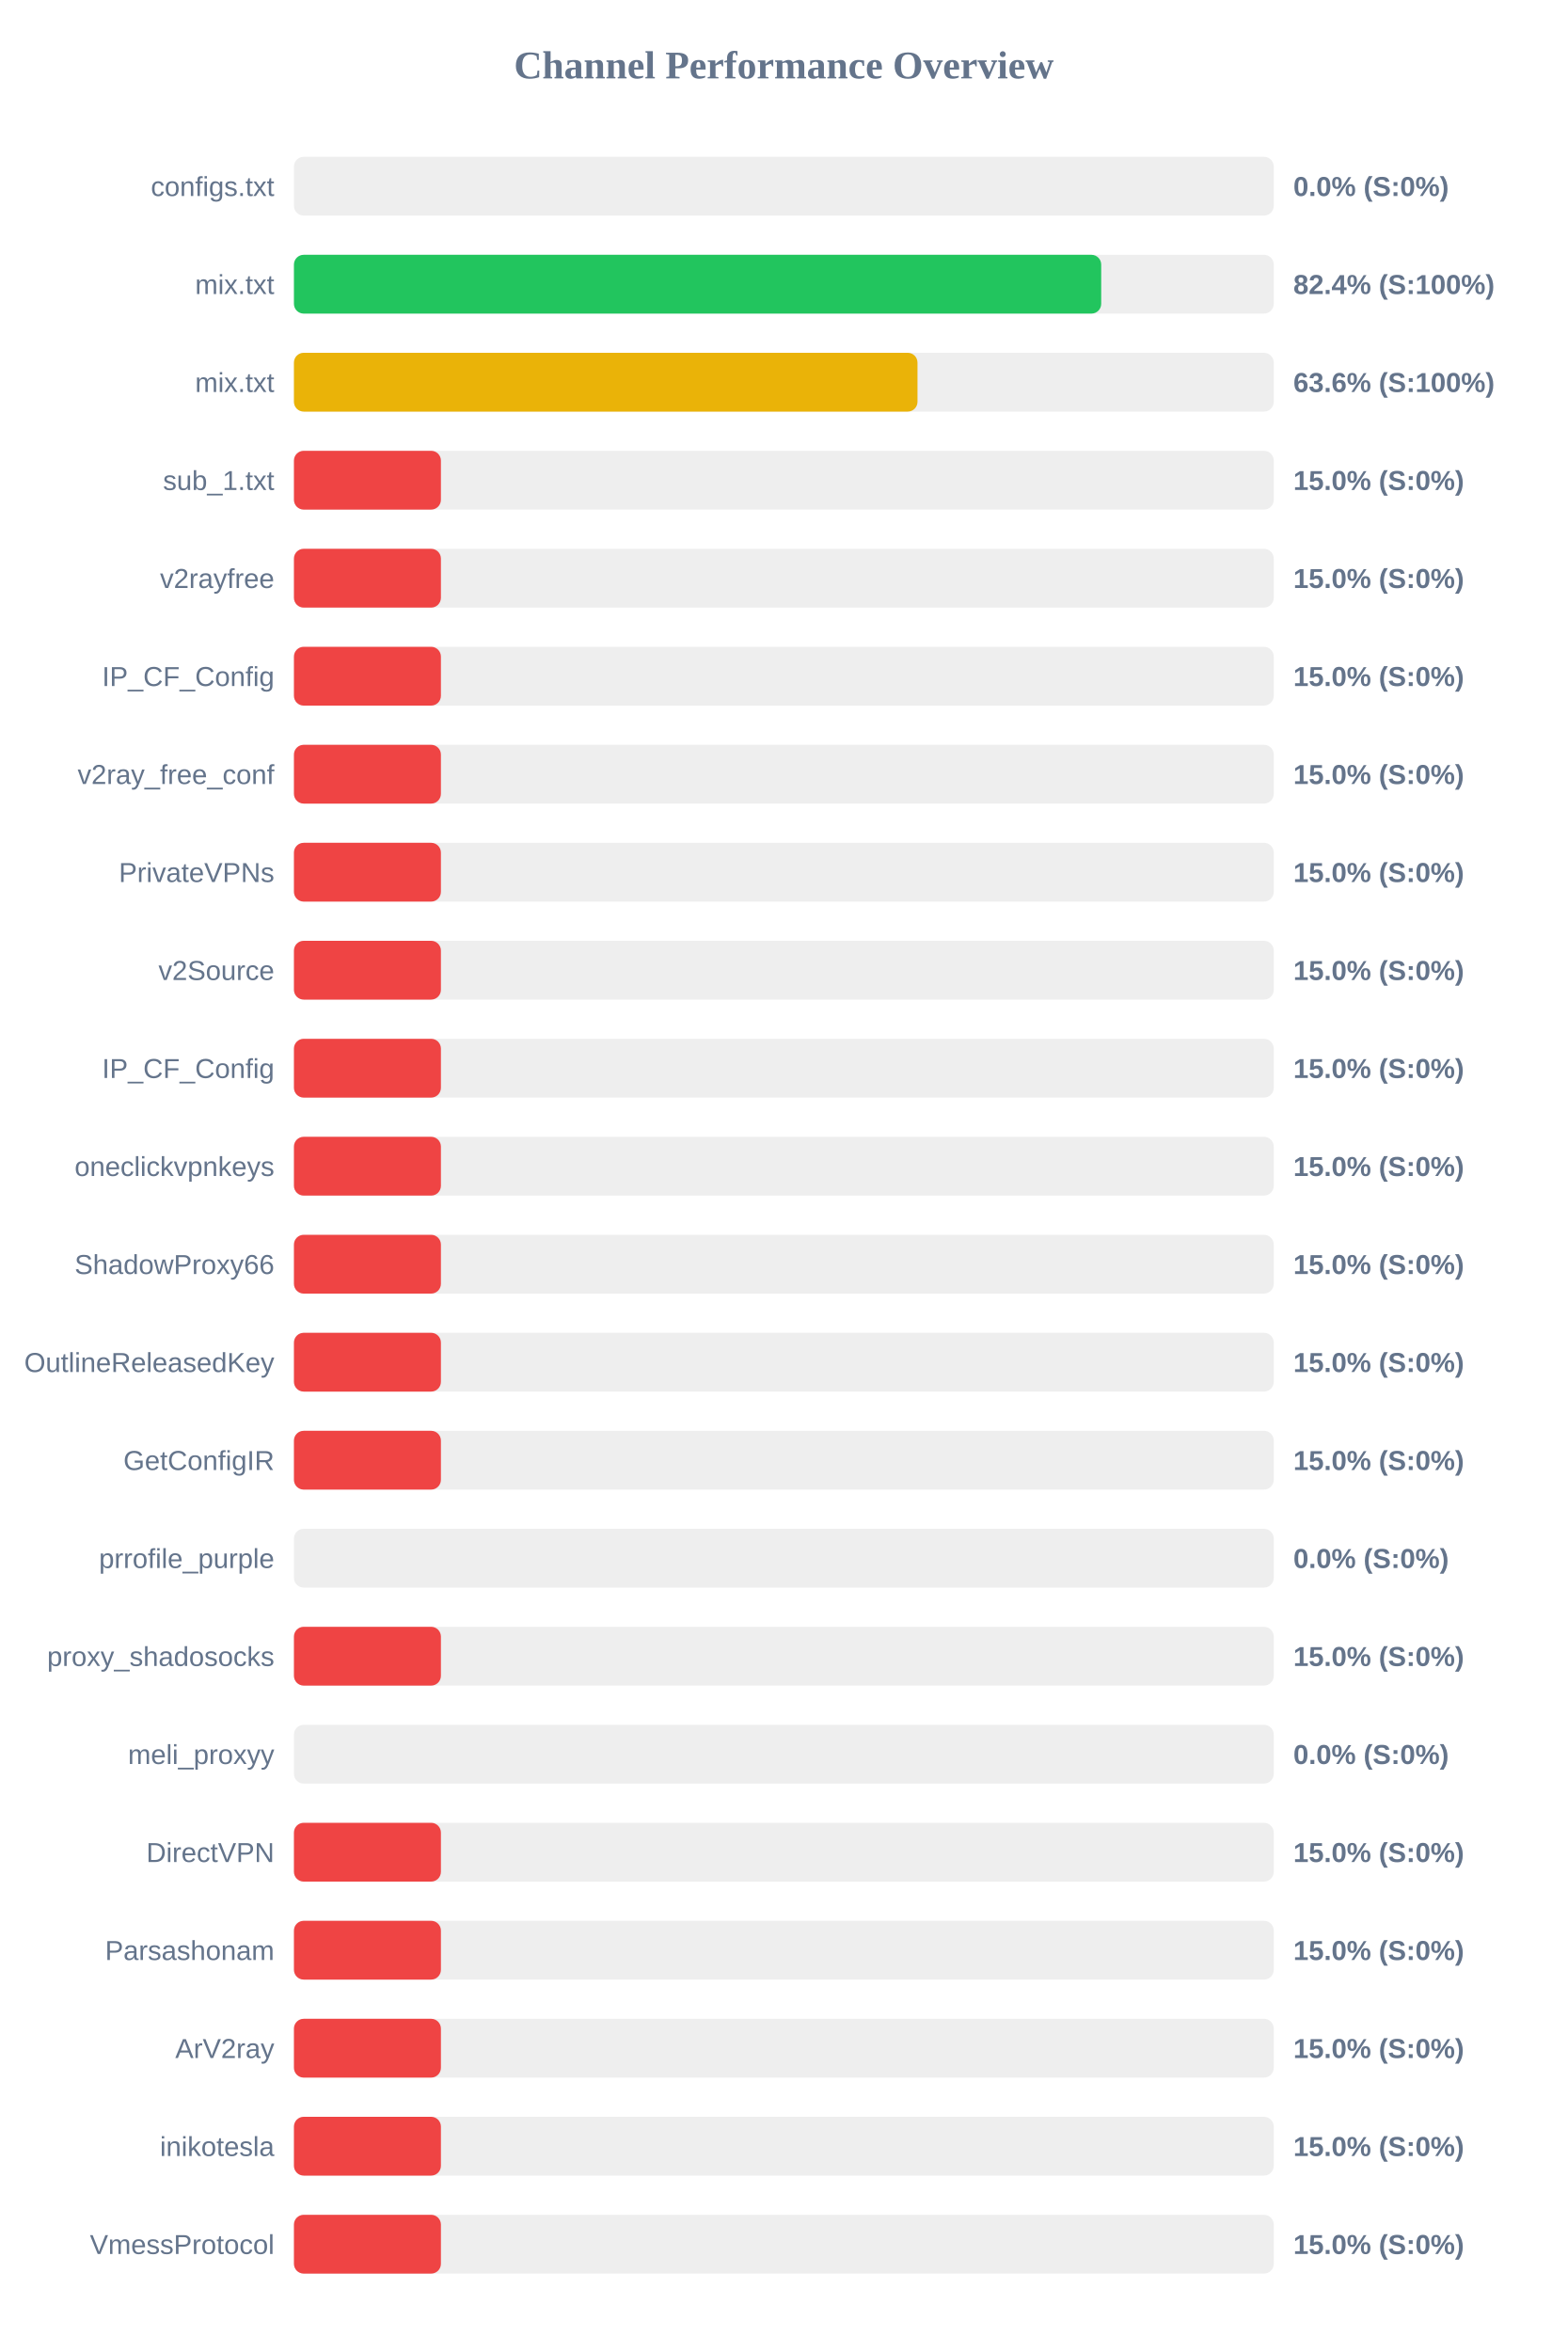
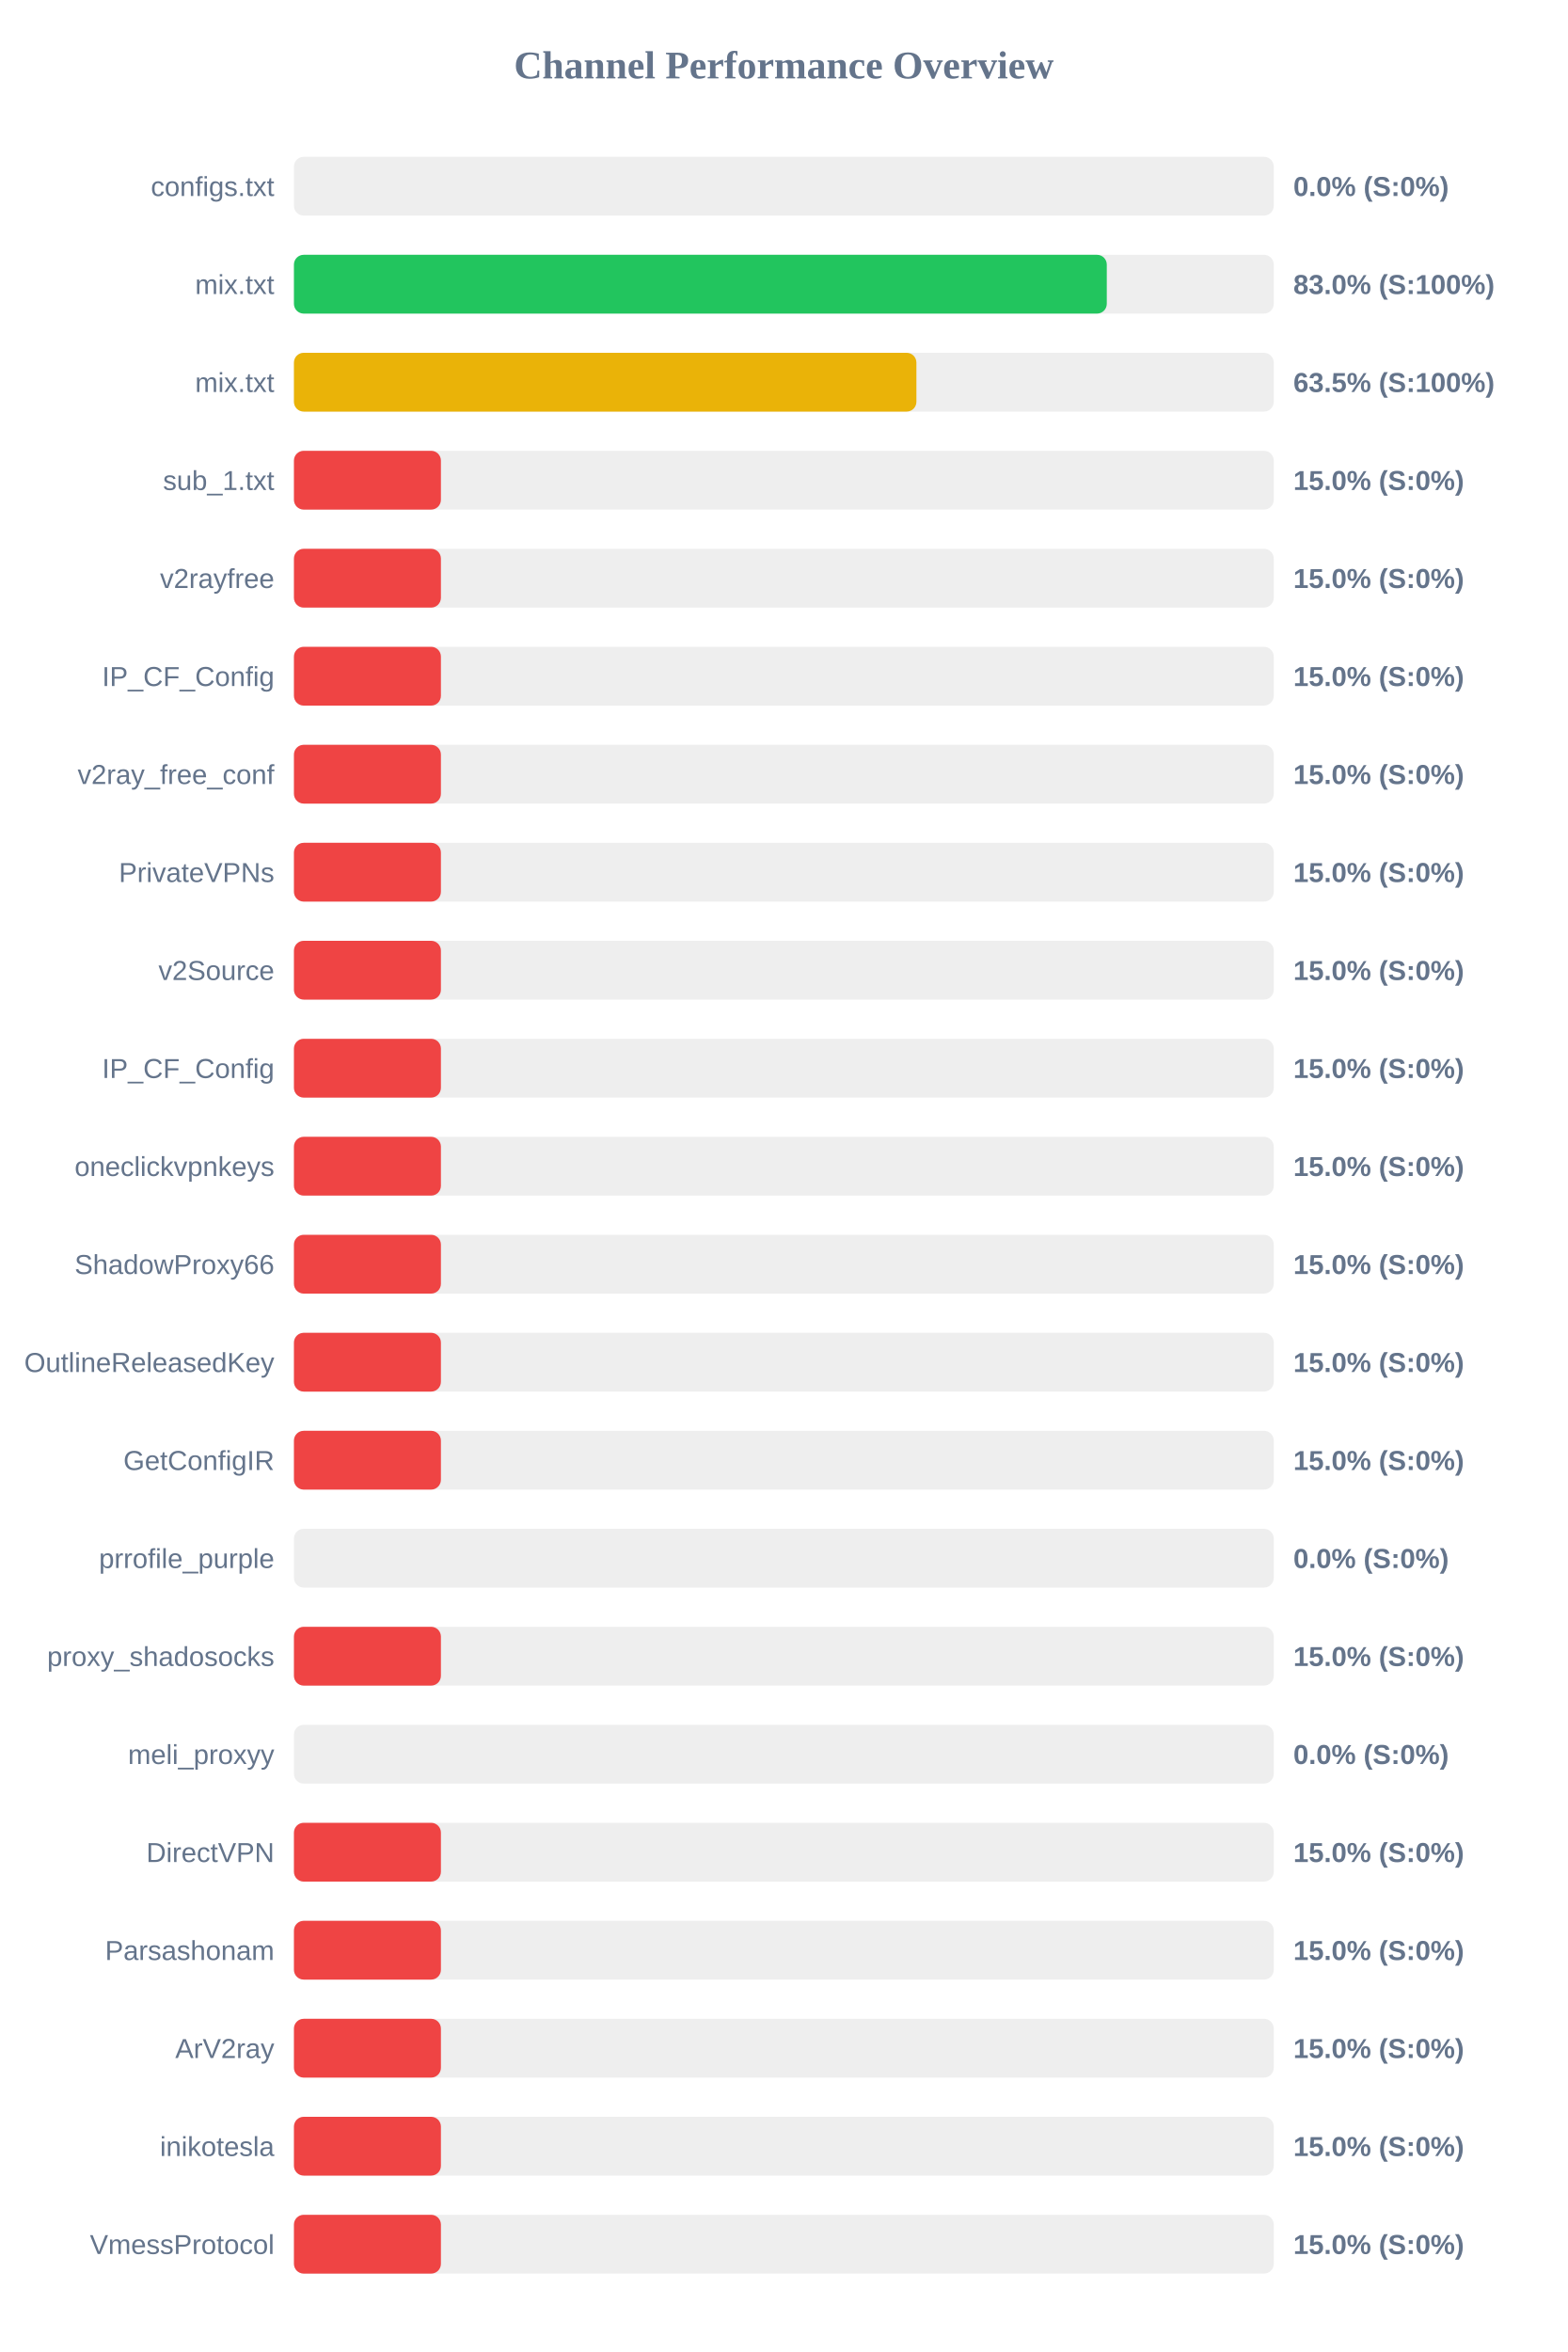
<svg xmlns="http://www.w3.org/2000/svg" width="800" height="1200" version="1.1">
  <style>
        .row { font: 14px Arial; fill: #64748b; }
        .score { font: bold 14px Arial; fill: #64748b; }
    </style>
  <text x="400" y="40" text-anchor="middle" font-size="20px" font-weight="bold" fill="#64748b">Channel Performance Overview</text>
  <rect x="150" y="80" width="500" height="30" fill="#eee" rx="5" />
  <rect x="150" y="80" width="0.0" height="30" fill="#ef4444" rx="5" />
  <text x="140" y="100" text-anchor="end" class="row">configs.txt</text>
  <text x="660" y="100" text-anchor="start" class="score">0.0% (S:0%)</text>
  <rect x="150" y="130" width="500" height="30" fill="#eee" rx="5" />
-   <rect x="150" y="130" width="411.95" height="30" fill="#22c55e" rx="5" />
+   <rect x="150" y="130" width="414.8" height="30" fill="#22c55e" rx="5" />
  <text x="140" y="150" text-anchor="end" class="row">mix.txt</text>
-   <text x="660" y="150" text-anchor="start" class="score">82.4% (S:100%)</text>
+   <text x="660" y="150" text-anchor="start" class="score">83.0% (S:100%)</text>
  <rect x="150" y="180" width="500" height="30" fill="#eee" rx="5" />
-   <rect x="150" y="180" width="318.2" height="30" fill="#eab308" rx="5" />
+   <rect x="150" y="180" width="317.65" height="30" fill="#eab308" rx="5" />
  <text x="140" y="200" text-anchor="end" class="row">mix.txt</text>
-   <text x="660" y="200" text-anchor="start" class="score">63.6% (S:100%)</text>
+   <text x="660" y="200" text-anchor="start" class="score">63.5% (S:100%)</text>
  <rect x="150" y="230" width="500" height="30" fill="#eee" rx="5" />
  <rect x="150" y="230" width="75.0" height="30" fill="#ef4444" rx="5" />
  <text x="140" y="250" text-anchor="end" class="row">sub_1.txt</text>
  <text x="660" y="250" text-anchor="start" class="score">15.0% (S:0%)</text>
  <rect x="150" y="280" width="500" height="30" fill="#eee" rx="5" />
  <rect x="150" y="280" width="75.0" height="30" fill="#ef4444" rx="5" />
  <text x="140" y="300" text-anchor="end" class="row">v2rayfree</text>
  <text x="660" y="300" text-anchor="start" class="score">15.0% (S:0%)</text>
  <rect x="150" y="330" width="500" height="30" fill="#eee" rx="5" />
  <rect x="150" y="330" width="75.0" height="30" fill="#ef4444" rx="5" />
  <text x="140" y="350" text-anchor="end" class="row">IP_CF_Config</text>
  <text x="660" y="350" text-anchor="start" class="score">15.0% (S:0%)</text>
  <rect x="150" y="380" width="500" height="30" fill="#eee" rx="5" />
  <rect x="150" y="380" width="75.0" height="30" fill="#ef4444" rx="5" />
  <text x="140" y="400" text-anchor="end" class="row">v2ray_free_conf</text>
  <text x="660" y="400" text-anchor="start" class="score">15.0% (S:0%)</text>
  <rect x="150" y="430" width="500" height="30" fill="#eee" rx="5" />
  <rect x="150" y="430" width="75.0" height="30" fill="#ef4444" rx="5" />
  <text x="140" y="450" text-anchor="end" class="row">PrivateVPNs</text>
  <text x="660" y="450" text-anchor="start" class="score">15.0% (S:0%)</text>
  <rect x="150" y="480" width="500" height="30" fill="#eee" rx="5" />
  <rect x="150" y="480" width="75.0" height="30" fill="#ef4444" rx="5" />
  <text x="140" y="500" text-anchor="end" class="row">v2Source</text>
  <text x="660" y="500" text-anchor="start" class="score">15.0% (S:0%)</text>
  <rect x="150" y="530" width="500" height="30" fill="#eee" rx="5" />
  <rect x="150" y="530" width="75.0" height="30" fill="#ef4444" rx="5" />
  <text x="140" y="550" text-anchor="end" class="row">IP_CF_Config</text>
  <text x="660" y="550" text-anchor="start" class="score">15.0% (S:0%)</text>
  <rect x="150" y="580" width="500" height="30" fill="#eee" rx="5" />
  <rect x="150" y="580" width="75.0" height="30" fill="#ef4444" rx="5" />
  <text x="140" y="600" text-anchor="end" class="row">oneclickvpnkeys</text>
  <text x="660" y="600" text-anchor="start" class="score">15.0% (S:0%)</text>
  <rect x="150" y="630" width="500" height="30" fill="#eee" rx="5" />
  <rect x="150" y="630" width="75.0" height="30" fill="#ef4444" rx="5" />
  <text x="140" y="650" text-anchor="end" class="row">ShadowProxy66</text>
  <text x="660" y="650" text-anchor="start" class="score">15.0% (S:0%)</text>
  <rect x="150" y="680" width="500" height="30" fill="#eee" rx="5" />
  <rect x="150" y="680" width="75.0" height="30" fill="#ef4444" rx="5" />
  <text x="140" y="700" text-anchor="end" class="row">OutlineReleasedKey</text>
  <text x="660" y="700" text-anchor="start" class="score">15.0% (S:0%)</text>
  <rect x="150" y="730" width="500" height="30" fill="#eee" rx="5" />
  <rect x="150" y="730" width="75.0" height="30" fill="#ef4444" rx="5" />
  <text x="140" y="750" text-anchor="end" class="row">GetConfigIR</text>
  <text x="660" y="750" text-anchor="start" class="score">15.0% (S:0%)</text>
  <rect x="150" y="780" width="500" height="30" fill="#eee" rx="5" />
  <rect x="150" y="780" width="0.0" height="30" fill="#ef4444" rx="5" />
  <text x="140" y="800" text-anchor="end" class="row">prrofile_purple</text>
  <text x="660" y="800" text-anchor="start" class="score">0.0% (S:0%)</text>
  <rect x="150" y="830" width="500" height="30" fill="#eee" rx="5" />
  <rect x="150" y="830" width="75.0" height="30" fill="#ef4444" rx="5" />
  <text x="140" y="850" text-anchor="end" class="row">proxy_shadosocks</text>
  <text x="660" y="850" text-anchor="start" class="score">15.0% (S:0%)</text>
  <rect x="150" y="880" width="500" height="30" fill="#eee" rx="5" />
  <rect x="150" y="880" width="0.0" height="30" fill="#ef4444" rx="5" />
  <text x="140" y="900" text-anchor="end" class="row">meli_proxyy</text>
  <text x="660" y="900" text-anchor="start" class="score">0.0% (S:0%)</text>
  <rect x="150" y="930" width="500" height="30" fill="#eee" rx="5" />
  <rect x="150" y="930" width="75.0" height="30" fill="#ef4444" rx="5" />
  <text x="140" y="950" text-anchor="end" class="row">DirectVPN</text>
  <text x="660" y="950" text-anchor="start" class="score">15.0% (S:0%)</text>
  <rect x="150" y="980" width="500" height="30" fill="#eee" rx="5" />
  <rect x="150" y="980" width="75.0" height="30" fill="#ef4444" rx="5" />
  <text x="140" y="1000" text-anchor="end" class="row">Parsashonam</text>
  <text x="660" y="1000" text-anchor="start" class="score">15.0% (S:0%)</text>
  <rect x="150" y="1030" width="500" height="30" fill="#eee" rx="5" />
  <rect x="150" y="1030" width="75.0" height="30" fill="#ef4444" rx="5" />
  <text x="140" y="1050" text-anchor="end" class="row">ArV2ray</text>
  <text x="660" y="1050" text-anchor="start" class="score">15.0% (S:0%)</text>
  <rect x="150" y="1080" width="500" height="30" fill="#eee" rx="5" />
  <rect x="150" y="1080" width="75.0" height="30" fill="#ef4444" rx="5" />
  <text x="140" y="1100" text-anchor="end" class="row">inikotesla</text>
  <text x="660" y="1100" text-anchor="start" class="score">15.0% (S:0%)</text>
  <rect x="150" y="1130" width="500" height="30" fill="#eee" rx="5" />
  <rect x="150" y="1130" width="75.0" height="30" fill="#ef4444" rx="5" />
  <text x="140" y="1150" text-anchor="end" class="row">VmessProtocol</text>
  <text x="660" y="1150" text-anchor="start" class="score">15.0% (S:0%)</text>
</svg>
